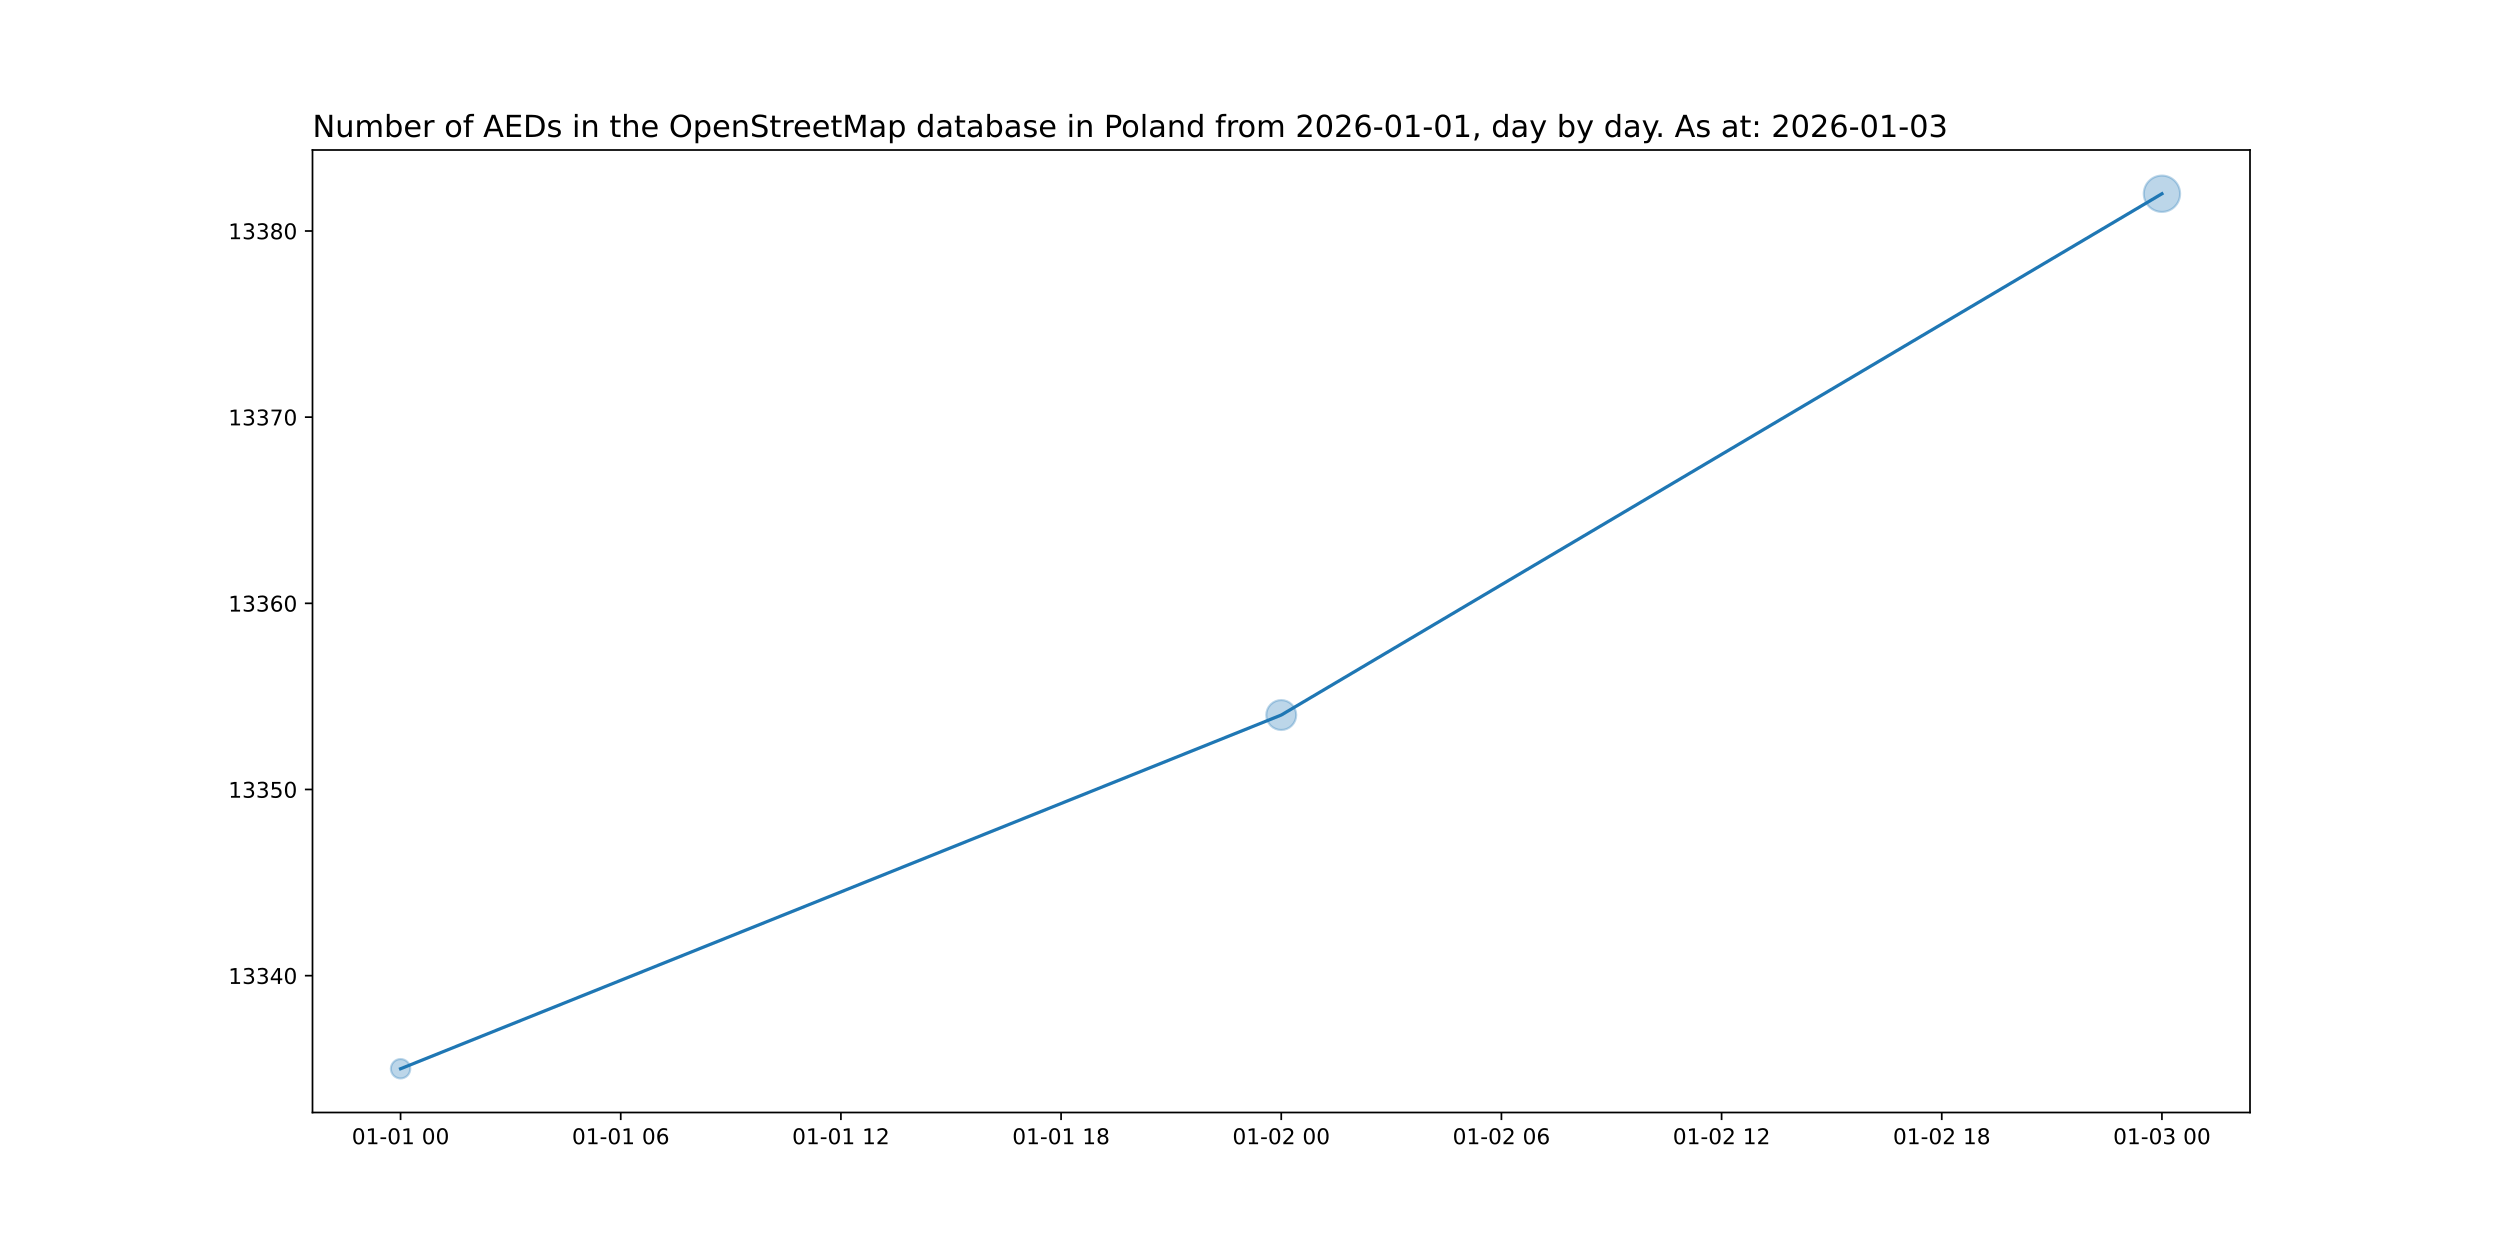
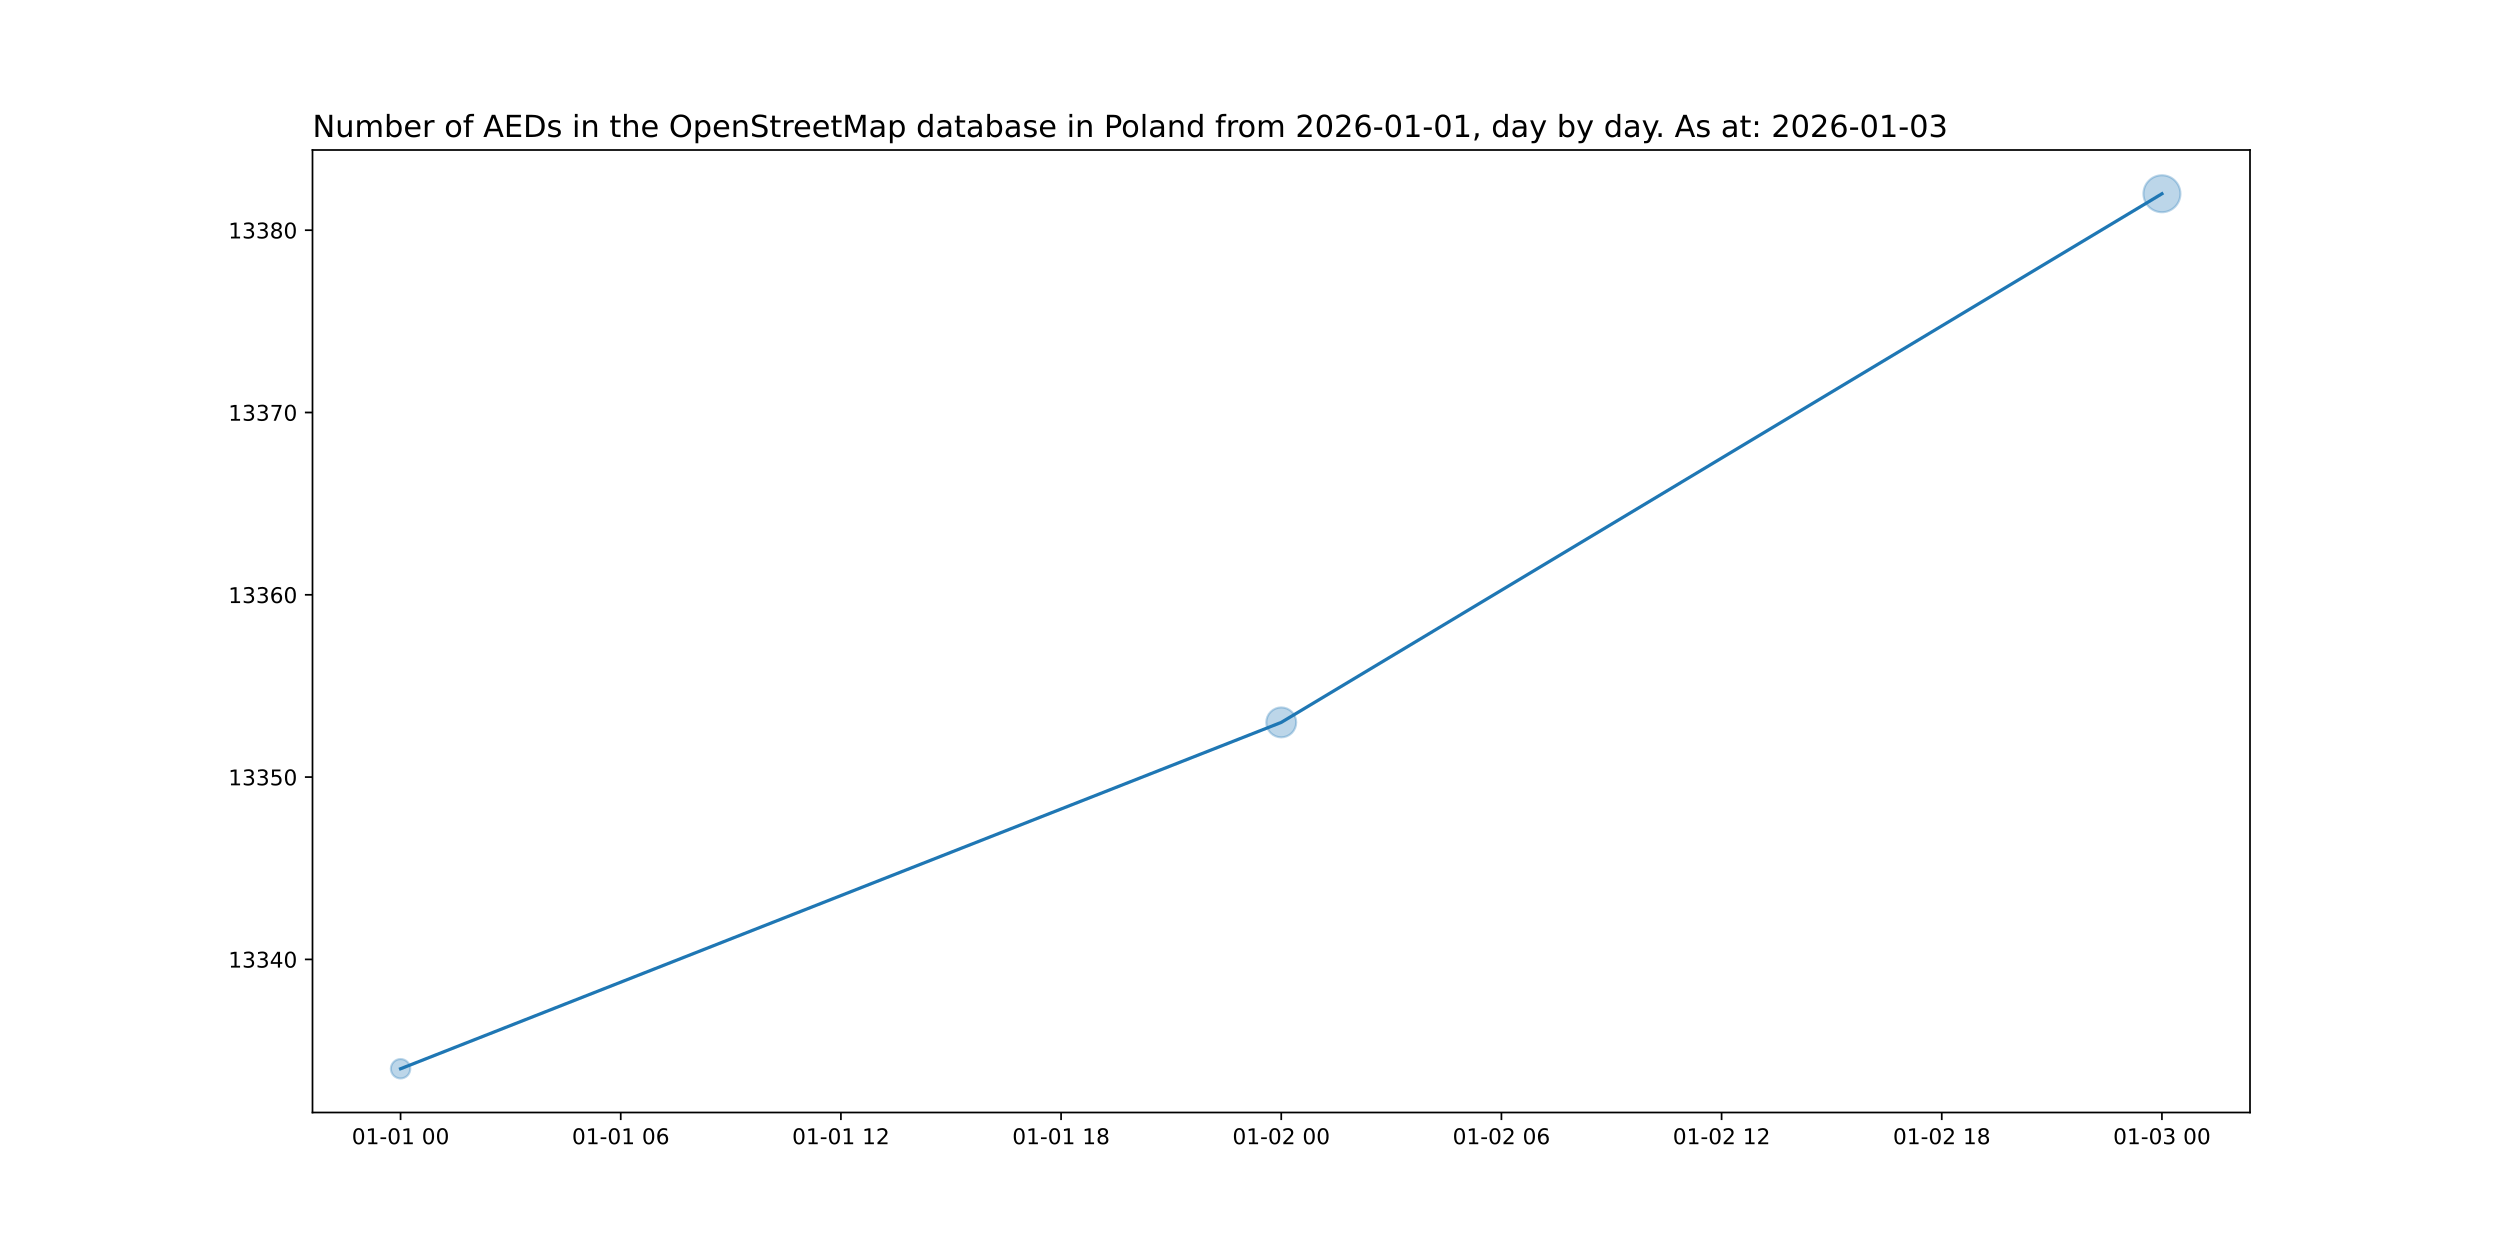
<svg xmlns="http://www.w3.org/2000/svg" xmlns:xlink="http://www.w3.org/1999/xlink" width="1152pt" height="576pt" viewBox="0 0 1152 576" version="1.1">
  <defs>
    <style type="text/css">*{stroke-linejoin: round; stroke-linecap: butt}</style>
  </defs>
  <g id="figure_1">
    <g id="patch_1">
      <path d="M 0 576  L 1152 576  L 1152 0  L 0 0  z " style="fill: #ffffff" />
    </g>
    <g id="axes_1">
      <g id="patch_2">
        <path d="M 144 512.64  L 1036.8 512.64  L 1036.8 69.12  L 144 69.12  z " style="fill: #ffffff" />
      </g>
      <g id="PathCollection_1">
-         <path d="M 184.582 496.952  C 185.768 496.952 186.905 496.481 187.744 495.642  C 188.583 494.804 189.054 493.666 189.054 492.48  C 189.054 491.294 188.583 490.156 187.744 489.318  C 186.905 488.479 185.768 488.008 184.582 488.008  C 183.396 488.008 182.258 488.479 181.42 489.318  C 180.581 490.156 180.11 491.294 180.11 492.48  C 180.11 493.666 180.581 494.804 181.42 495.642  C 182.258 496.481 183.396 496.952 184.582 496.952  z " clip-path="url(#pbc042c0824)" style="fill: #1f77b4; fill-opacity: 0.3; stroke: #1f77b4; stroke-opacity: 0.3" />
-         <path d="M 590.4 336.376  C 592.228 336.376 593.981 335.65 595.273 334.358  C 596.566 333.065 597.292 331.312 597.292 329.484  C 597.292 327.656 596.566 325.903 595.273 324.611  C 593.981 323.318 592.228 322.592 590.4 322.592  C 588.572 322.592 586.819 323.318 585.527 324.611  C 584.234 325.903 583.508 327.656 583.508 329.484  C 583.508 331.312 584.234 333.065 585.527 334.358  C 586.819 335.65 588.572 336.376 590.4 336.376  z " clip-path="url(#pbc042c0824)" style="fill: #1f77b4; fill-opacity: 0.3; stroke: #1f77b4; stroke-opacity: 0.3" />
-         <path d="M 996.218 97.647  C 998.437 97.647 1000.565 96.765 1002.134 95.196  C 1003.703 93.627 1004.585 91.499 1004.585 89.28  C 1004.585 87.061 1003.703 84.933 1002.134 83.364  C 1000.565 81.795 998.437 80.913 996.218 80.913  C 993.999 80.913 991.871 81.795 990.302 83.364  C 988.733 84.933 987.852 87.061 987.852 89.28  C 987.852 91.499 988.733 93.627 990.302 95.196  C 991.871 96.765 993.999 97.647 996.218 97.647  z " clip-path="url(#pbc042c0824)" style="fill: #1f77b4; fill-opacity: 0.3; stroke: #1f77b4; stroke-opacity: 0.3" />
+         <path d="M 184.582 496.952  C 185.768 496.952 186.905 496.481 187.744 495.642  C 188.583 494.804 189.054 493.666 189.054 492.48  C 189.054 491.294 188.583 490.156 187.744 489.318  C 186.905 488.479 185.768 488.008 184.582 488.008  C 183.396 488.008 182.258 488.479 181.42 489.318  C 180.581 490.156 180.11 491.294 180.11 492.48  C 180.11 493.666 180.581 494.804 181.42 495.642  C 182.258 496.481 183.396 496.952 184.582 496.952  z " clip-path="url(#p208c9e25e3)" style="fill: #1f77b4; fill-opacity: 0.3; stroke: #1f77b4; stroke-opacity: 0.3" />
+         <path d="M 590.4 339.772  C 592.228 339.772 593.981 339.046 595.273 337.753  C 596.566 336.461 597.292 334.708 597.292 332.88  C 597.292 331.052 596.566 329.299 595.273 328.007  C 593.981 326.714 592.228 325.988 590.4 325.988  C 588.572 325.988 586.819 326.714 585.527 328.007  C 584.234 329.299 583.508 331.052 583.508 332.88  C 583.508 334.708 584.234 336.461 585.527 337.753  C 586.819 339.046 588.572 339.772 590.4 339.772  z " clip-path="url(#p208c9e25e3)" style="fill: #1f77b4; fill-opacity: 0.3; stroke: #1f77b4; stroke-opacity: 0.3" />
+         <path d="M 996.218 97.795  C 998.476 97.795 1000.642 96.898 1002.239 95.301  C 1003.836 93.704 1004.733 91.538 1004.733 89.28  C 1004.733 87.022 1003.836 84.856 1002.239 83.259  C 1000.642 81.662 998.476 80.765 996.218 80.765  C 993.96 80.765 991.794 81.662 990.197 83.259  C 988.601 84.856 987.703 87.022 987.703 89.28  C 987.703 91.538 988.601 93.704 990.197 95.301  C 991.794 96.898 993.96 97.795 996.218 97.795  z " clip-path="url(#p208c9e25e3)" style="fill: #1f77b4; fill-opacity: 0.3; stroke: #1f77b4; stroke-opacity: 0.3" />
      </g>
      <g id="matplotlib.axis_1">
        <g id="xtick_1">
          <g id="line2d_1">
            <defs>
-               <path id="md3607223b6" d="M 0 0  L 0 3.5  " style="stroke: #000000; stroke-width: 0.8" />
+               <path id="m64ac758abc" d="M 0 0  L 0 3.5  " style="stroke: #000000; stroke-width: 0.8" />
            </defs>
            <g>
-               <use xlink:href="#md3607223b6" x="184.582" y="512.64" style="stroke: #000000; stroke-width: 0.8" />
+               <use xlink:href="#m64ac758abc" x="184.582" y="512.64" style="stroke: #000000; stroke-width: 0.8" />
            </g>
          </g>
          <g id="text_1">
            <g transform="translate(162.1013 527.2384) scale(0.1 -0.1)">
              <defs>
                <path id="DejaVuSans-30" d="M 2034 4250  Q 1547 4250 1301 3770  Q 1056 3291 1056 2328  Q 1056 1369 1301 889  Q 1547 409 2034 409  Q 2525 409 2770 889  Q 3016 1369 3016 2328  Q 3016 3291 2770 3770  Q 2525 4250 2034 4250  z M 2034 4750  Q 2819 4750 3233 4129  Q 3647 3509 3647 2328  Q 3647 1150 3233 529  Q 2819 -91 2034 -91  Q 1250 -91 836 529  Q 422 1150 422 2328  Q 422 3509 836 4129  Q 1250 4750 2034 4750  z " transform="scale(0.015625)" />
                <path id="DejaVuSans-31" d="M 794 531  L 1825 531  L 1825 4091  L 703 3866  L 703 4441  L 1819 4666  L 2450 4666  L 2450 531  L 3481 531  L 3481 0  L 794 0  L 794 531  z " transform="scale(0.015625)" />
                <path id="DejaVuSans-2d" d="M 313 2009  L 1997 2009  L 1997 1497  L 313 1497  L 313 2009  z " transform="scale(0.015625)" />
                <path id="DejaVuSans-20" transform="scale(0.015625)" />
              </defs>
              <use xlink:href="#DejaVuSans-30" />
              <use xlink:href="#DejaVuSans-31" x="63.623" />
              <use xlink:href="#DejaVuSans-2d" x="127.246" />
              <use xlink:href="#DejaVuSans-30" x="163.33" />
              <use xlink:href="#DejaVuSans-31" x="226.953" />
              <use xlink:href="#DejaVuSans-20" x="290.576" />
              <use xlink:href="#DejaVuSans-30" x="322.363" />
              <use xlink:href="#DejaVuSans-30" x="385.986" />
            </g>
          </g>
        </g>
        <g id="xtick_2">
          <g id="line2d_2">
            <g>
-               <use xlink:href="#md3607223b6" x="286.036" y="512.64" style="stroke: #000000; stroke-width: 0.8" />
+               <use xlink:href="#m64ac758abc" x="286.036" y="512.64" style="stroke: #000000; stroke-width: 0.8" />
            </g>
          </g>
          <g id="text_2">
            <g transform="translate(263.5559 527.2384) scale(0.1 -0.1)">
              <defs>
                <path id="DejaVuSans-36" d="M 2113 2584  Q 1688 2584 1439 2293  Q 1191 2003 1191 1497  Q 1191 994 1439 701  Q 1688 409 2113 409  Q 2538 409 2786 701  Q 3034 994 3034 1497  Q 3034 2003 2786 2293  Q 2538 2584 2113 2584  z M 3366 4563  L 3366 3988  Q 3128 4100 2886 4159  Q 2644 4219 2406 4219  Q 1781 4219 1451 3797  Q 1122 3375 1075 2522  Q 1259 2794 1537 2939  Q 1816 3084 2150 3084  Q 2853 3084 3261 2657  Q 3669 2231 3669 1497  Q 3669 778 3244 343  Q 2819 -91 2113 -91  Q 1303 -91 875 529  Q 447 1150 447 2328  Q 447 3434 972 4092  Q 1497 4750 2381 4750  Q 2619 4750 2861 4703  Q 3103 4656 3366 4563  z " transform="scale(0.015625)" />
              </defs>
              <use xlink:href="#DejaVuSans-30" />
              <use xlink:href="#DejaVuSans-31" x="63.623" />
              <use xlink:href="#DejaVuSans-2d" x="127.246" />
              <use xlink:href="#DejaVuSans-30" x="163.33" />
              <use xlink:href="#DejaVuSans-31" x="226.953" />
              <use xlink:href="#DejaVuSans-20" x="290.576" />
              <use xlink:href="#DejaVuSans-30" x="322.363" />
              <use xlink:href="#DejaVuSans-36" x="385.986" />
            </g>
          </g>
        </g>
        <g id="xtick_3">
          <g id="line2d_3">
            <g>
-               <use xlink:href="#md3607223b6" x="387.491" y="512.64" style="stroke: #000000; stroke-width: 0.8" />
+               <use xlink:href="#m64ac758abc" x="387.491" y="512.64" style="stroke: #000000; stroke-width: 0.8" />
            </g>
          </g>
          <g id="text_3">
            <g transform="translate(365.0104 527.2384) scale(0.1 -0.1)">
              <defs>
                <path id="DejaVuSans-32" d="M 1228 531  L 3431 531  L 3431 0  L 469 0  L 469 531  Q 828 903 1448 1529  Q 2069 2156 2228 2338  Q 2531 2678 2651 2914  Q 2772 3150 2772 3378  Q 2772 3750 2511 3984  Q 2250 4219 1831 4219  Q 1534 4219 1204 4116  Q 875 4013 500 3803  L 500 4441  Q 881 4594 1212 4672  Q 1544 4750 1819 4750  Q 2544 4750 2975 4387  Q 3406 4025 3406 3419  Q 3406 3131 3298 2873  Q 3191 2616 2906 2266  Q 2828 2175 2409 1742  Q 1991 1309 1228 531  z " transform="scale(0.015625)" />
              </defs>
              <use xlink:href="#DejaVuSans-30" />
              <use xlink:href="#DejaVuSans-31" x="63.623" />
              <use xlink:href="#DejaVuSans-2d" x="127.246" />
              <use xlink:href="#DejaVuSans-30" x="163.33" />
              <use xlink:href="#DejaVuSans-31" x="226.953" />
              <use xlink:href="#DejaVuSans-20" x="290.576" />
              <use xlink:href="#DejaVuSans-31" x="322.363" />
              <use xlink:href="#DejaVuSans-32" x="385.986" />
            </g>
          </g>
        </g>
        <g id="xtick_4">
          <g id="line2d_4">
            <g>
-               <use xlink:href="#md3607223b6" x="488.945" y="512.64" style="stroke: #000000; stroke-width: 0.8" />
+               <use xlink:href="#m64ac758abc" x="488.945" y="512.64" style="stroke: #000000; stroke-width: 0.8" />
            </g>
          </g>
          <g id="text_4">
            <g transform="translate(466.465 527.2384) scale(0.1 -0.1)">
              <defs>
                <path id="DejaVuSans-38" d="M 2034 2216  Q 1584 2216 1326 1975  Q 1069 1734 1069 1313  Q 1069 891 1326 650  Q 1584 409 2034 409  Q 2484 409 2743 651  Q 3003 894 3003 1313  Q 3003 1734 2745 1975  Q 2488 2216 2034 2216  z M 1403 2484  Q 997 2584 770 2862  Q 544 3141 544 3541  Q 544 4100 942 4425  Q 1341 4750 2034 4750  Q 2731 4750 3128 4425  Q 3525 4100 3525 3541  Q 3525 3141 3298 2862  Q 3072 2584 2669 2484  Q 3125 2378 3379 2068  Q 3634 1759 3634 1313  Q 3634 634 3220 271  Q 2806 -91 2034 -91  Q 1263 -91 848 271  Q 434 634 434 1313  Q 434 1759 690 2068  Q 947 2378 1403 2484  z M 1172 3481  Q 1172 3119 1398 2916  Q 1625 2713 2034 2713  Q 2441 2713 2670 2916  Q 2900 3119 2900 3481  Q 2900 3844 2670 4047  Q 2441 4250 2034 4250  Q 1625 4250 1398 4047  Q 1172 3844 1172 3481  z " transform="scale(0.015625)" />
              </defs>
              <use xlink:href="#DejaVuSans-30" />
              <use xlink:href="#DejaVuSans-31" x="63.623" />
              <use xlink:href="#DejaVuSans-2d" x="127.246" />
              <use xlink:href="#DejaVuSans-30" x="163.33" />
              <use xlink:href="#DejaVuSans-31" x="226.953" />
              <use xlink:href="#DejaVuSans-20" x="290.576" />
              <use xlink:href="#DejaVuSans-31" x="322.363" />
              <use xlink:href="#DejaVuSans-38" x="385.986" />
            </g>
          </g>
        </g>
        <g id="xtick_5">
          <g id="line2d_5">
            <g>
-               <use xlink:href="#md3607223b6" x="590.4" y="512.64" style="stroke: #000000; stroke-width: 0.8" />
+               <use xlink:href="#m64ac758abc" x="590.4" y="512.64" style="stroke: #000000; stroke-width: 0.8" />
            </g>
          </g>
          <g id="text_5">
            <g transform="translate(567.9195 527.2384) scale(0.1 -0.1)">
              <use xlink:href="#DejaVuSans-30" />
              <use xlink:href="#DejaVuSans-31" x="63.623" />
              <use xlink:href="#DejaVuSans-2d" x="127.246" />
              <use xlink:href="#DejaVuSans-30" x="163.33" />
              <use xlink:href="#DejaVuSans-32" x="226.953" />
              <use xlink:href="#DejaVuSans-20" x="290.576" />
              <use xlink:href="#DejaVuSans-30" x="322.363" />
              <use xlink:href="#DejaVuSans-30" x="385.986" />
            </g>
          </g>
        </g>
        <g id="xtick_6">
          <g id="line2d_6">
            <g>
-               <use xlink:href="#md3607223b6" x="691.855" y="512.64" style="stroke: #000000; stroke-width: 0.8" />
+               <use xlink:href="#m64ac758abc" x="691.855" y="512.64" style="stroke: #000000; stroke-width: 0.8" />
            </g>
          </g>
          <g id="text_6">
            <g transform="translate(669.3741 527.2384) scale(0.1 -0.1)">
              <use xlink:href="#DejaVuSans-30" />
              <use xlink:href="#DejaVuSans-31" x="63.623" />
              <use xlink:href="#DejaVuSans-2d" x="127.246" />
              <use xlink:href="#DejaVuSans-30" x="163.33" />
              <use xlink:href="#DejaVuSans-32" x="226.953" />
              <use xlink:href="#DejaVuSans-20" x="290.576" />
              <use xlink:href="#DejaVuSans-30" x="322.363" />
              <use xlink:href="#DejaVuSans-36" x="385.986" />
            </g>
          </g>
        </g>
        <g id="xtick_7">
          <g id="line2d_7">
            <g>
-               <use xlink:href="#md3607223b6" x="793.309" y="512.64" style="stroke: #000000; stroke-width: 0.8" />
+               <use xlink:href="#m64ac758abc" x="793.309" y="512.64" style="stroke: #000000; stroke-width: 0.8" />
            </g>
          </g>
          <g id="text_7">
            <g transform="translate(770.8286 527.2384) scale(0.1 -0.1)">
              <use xlink:href="#DejaVuSans-30" />
              <use xlink:href="#DejaVuSans-31" x="63.623" />
              <use xlink:href="#DejaVuSans-2d" x="127.246" />
              <use xlink:href="#DejaVuSans-30" x="163.33" />
              <use xlink:href="#DejaVuSans-32" x="226.953" />
              <use xlink:href="#DejaVuSans-20" x="290.576" />
              <use xlink:href="#DejaVuSans-31" x="322.363" />
              <use xlink:href="#DejaVuSans-32" x="385.986" />
            </g>
          </g>
        </g>
        <g id="xtick_8">
          <g id="line2d_8">
            <g>
-               <use xlink:href="#md3607223b6" x="894.764" y="512.64" style="stroke: #000000; stroke-width: 0.8" />
+               <use xlink:href="#m64ac758abc" x="894.764" y="512.64" style="stroke: #000000; stroke-width: 0.8" />
            </g>
          </g>
          <g id="text_8">
            <g transform="translate(872.2832 527.2384) scale(0.1 -0.1)">
              <use xlink:href="#DejaVuSans-30" />
              <use xlink:href="#DejaVuSans-31" x="63.623" />
              <use xlink:href="#DejaVuSans-2d" x="127.246" />
              <use xlink:href="#DejaVuSans-30" x="163.33" />
              <use xlink:href="#DejaVuSans-32" x="226.953" />
              <use xlink:href="#DejaVuSans-20" x="290.576" />
              <use xlink:href="#DejaVuSans-31" x="322.363" />
              <use xlink:href="#DejaVuSans-38" x="385.986" />
            </g>
          </g>
        </g>
        <g id="xtick_9">
          <g id="line2d_9">
            <g>
-               <use xlink:href="#md3607223b6" x="996.218" y="512.64" style="stroke: #000000; stroke-width: 0.8" />
+               <use xlink:href="#m64ac758abc" x="996.218" y="512.64" style="stroke: #000000; stroke-width: 0.8" />
            </g>
          </g>
          <g id="text_9">
            <g transform="translate(973.7377 527.2384) scale(0.1 -0.1)">
              <defs>
                <path id="DejaVuSans-33" d="M 2597 2516  Q 3050 2419 3304 2112  Q 3559 1806 3559 1356  Q 3559 666 3084 287  Q 2609 -91 1734 -91  Q 1441 -91 1130 -33  Q 819 25 488 141  L 488 750  Q 750 597 1062 519  Q 1375 441 1716 441  Q 2309 441 2620 675  Q 2931 909 2931 1356  Q 2931 1769 2642 2001  Q 2353 2234 1838 2234  L 1294 2234  L 1294 2753  L 1863 2753  Q 2328 2753 2575 2939  Q 2822 3125 2822 3475  Q 2822 3834 2567 4026  Q 2313 4219 1838 4219  Q 1578 4219 1281 4162  Q 984 4106 628 3988  L 628 4550  Q 988 4650 1302 4700  Q 1616 4750 1894 4750  Q 2613 4750 3031 4423  Q 3450 4097 3450 3541  Q 3450 3153 3228 2886  Q 3006 2619 2597 2516  z " transform="scale(0.015625)" />
              </defs>
              <use xlink:href="#DejaVuSans-30" />
              <use xlink:href="#DejaVuSans-31" x="63.623" />
              <use xlink:href="#DejaVuSans-2d" x="127.246" />
              <use xlink:href="#DejaVuSans-30" x="163.33" />
              <use xlink:href="#DejaVuSans-33" x="226.953" />
              <use xlink:href="#DejaVuSans-20" x="290.576" />
              <use xlink:href="#DejaVuSans-30" x="322.363" />
              <use xlink:href="#DejaVuSans-30" x="385.986" />
            </g>
          </g>
        </g>
      </g>
      <g id="matplotlib.axis_2">
        <g id="ytick_1">
          <g id="line2d_10">
            <defs>
-               <path id="m85afb29883" d="M 0 0  L -3.5 0  " style="stroke: #000000; stroke-width: 0.8" />
+               <path id="m0a61ab4d10" d="M 0 0  L -3.5 0  " style="stroke: #000000; stroke-width: 0.8" />
            </defs>
            <g>
-               <use xlink:href="#m85afb29883" x="144" y="449.586" style="stroke: #000000; stroke-width: 0.8" />
+               <use xlink:href="#m0a61ab4d10" x="144" y="442.08" style="stroke: #000000; stroke-width: 0.8" />
            </g>
          </g>
          <g id="text_10">
-             <g transform="translate(105.1875 453.3856) scale(0.1 -0.1)">
+             <g transform="translate(105.1875 445.8792) scale(0.1 -0.1)">
              <defs>
                <path id="DejaVuSans-34" d="M 2419 4116  L 825 1625  L 2419 1625  L 2419 4116  z M 2253 4666  L 3047 4666  L 3047 1625  L 3713 1625  L 3713 1100  L 3047 1100  L 3047 0  L 2419 0  L 2419 1100  L 313 1100  L 313 1709  L 2253 4666  z " transform="scale(0.015625)" />
              </defs>
              <use xlink:href="#DejaVuSans-31" />
              <use xlink:href="#DejaVuSans-33" x="63.623" />
              <use xlink:href="#DejaVuSans-33" x="127.246" />
              <use xlink:href="#DejaVuSans-34" x="190.869" />
              <use xlink:href="#DejaVuSans-30" x="254.492" />
            </g>
          </g>
        </g>
        <g id="ytick_2">
          <g id="line2d_11">
            <g>
-               <use xlink:href="#m85afb29883" x="144" y="363.799" style="stroke: #000000; stroke-width: 0.8" />
+               <use xlink:href="#m0a61ab4d10" x="144" y="358.08" style="stroke: #000000; stroke-width: 0.8" />
            </g>
          </g>
          <g id="text_11">
-             <g transform="translate(105.1875 367.5984) scale(0.1 -0.1)">
+             <g transform="translate(105.1875 361.8792) scale(0.1 -0.1)">
              <defs>
                <path id="DejaVuSans-35" d="M 691 4666  L 3169 4666  L 3169 4134  L 1269 4134  L 1269 2991  Q 1406 3038 1543 3061  Q 1681 3084 1819 3084  Q 2600 3084 3056 2656  Q 3513 2228 3513 1497  Q 3513 744 3044 326  Q 2575 -91 1722 -91  Q 1428 -91 1123 -41  Q 819 9 494 109  L 494 744  Q 775 591 1075 516  Q 1375 441 1709 441  Q 2250 441 2565 725  Q 2881 1009 2881 1497  Q 2881 1984 2565 2268  Q 2250 2553 1709 2553  Q 1456 2553 1204 2497  Q 953 2441 691 2322  L 691 4666  z " transform="scale(0.015625)" />
              </defs>
              <use xlink:href="#DejaVuSans-31" />
              <use xlink:href="#DejaVuSans-33" x="63.623" />
              <use xlink:href="#DejaVuSans-33" x="127.246" />
              <use xlink:href="#DejaVuSans-35" x="190.869" />
              <use xlink:href="#DejaVuSans-30" x="254.492" />
            </g>
          </g>
        </g>
        <g id="ytick_3">
          <g id="line2d_12">
            <g>
-               <use xlink:href="#m85afb29883" x="144" y="278.012" style="stroke: #000000; stroke-width: 0.8" />
+               <use xlink:href="#m0a61ab4d10" x="144" y="274.08" style="stroke: #000000; stroke-width: 0.8" />
            </g>
          </g>
          <g id="text_12">
-             <g transform="translate(105.1875 281.8111) scale(0.1 -0.1)">
+             <g transform="translate(105.1875 277.8792) scale(0.1 -0.1)">
              <use xlink:href="#DejaVuSans-31" />
              <use xlink:href="#DejaVuSans-33" x="63.623" />
              <use xlink:href="#DejaVuSans-33" x="127.246" />
              <use xlink:href="#DejaVuSans-36" x="190.869" />
              <use xlink:href="#DejaVuSans-30" x="254.492" />
            </g>
          </g>
        </g>
        <g id="ytick_4">
          <g id="line2d_13">
            <g>
-               <use xlink:href="#m85afb29883" x="144" y="192.225" style="stroke: #000000; stroke-width: 0.8" />
+               <use xlink:href="#m0a61ab4d10" x="144" y="190.08" style="stroke: #000000; stroke-width: 0.8" />
            </g>
          </g>
          <g id="text_13">
-             <g transform="translate(105.1875 196.0239) scale(0.1 -0.1)">
+             <g transform="translate(105.1875 193.8792) scale(0.1 -0.1)">
              <defs>
                <path id="DejaVuSans-37" d="M 525 4666  L 3525 4666  L 3525 4397  L 1831 0  L 1172 0  L 2766 4134  L 525 4134  L 525 4666  z " transform="scale(0.015625)" />
              </defs>
              <use xlink:href="#DejaVuSans-31" />
              <use xlink:href="#DejaVuSans-33" x="63.623" />
              <use xlink:href="#DejaVuSans-33" x="127.246" />
              <use xlink:href="#DejaVuSans-37" x="190.869" />
              <use xlink:href="#DejaVuSans-30" x="254.492" />
            </g>
          </g>
        </g>
        <g id="ytick_5">
          <g id="line2d_14">
            <g>
-               <use xlink:href="#m85afb29883" x="144" y="106.437" style="stroke: #000000; stroke-width: 0.8" />
+               <use xlink:href="#m0a61ab4d10" x="144" y="106.08" style="stroke: #000000; stroke-width: 0.8" />
            </g>
          </g>
          <g id="text_14">
-             <g transform="translate(105.1875 110.2367) scale(0.1 -0.1)">
+             <g transform="translate(105.1875 109.8792) scale(0.1 -0.1)">
              <use xlink:href="#DejaVuSans-31" />
              <use xlink:href="#DejaVuSans-33" x="63.623" />
              <use xlink:href="#DejaVuSans-33" x="127.246" />
              <use xlink:href="#DejaVuSans-38" x="190.869" />
              <use xlink:href="#DejaVuSans-30" x="254.492" />
            </g>
          </g>
        </g>
      </g>
      <g id="line2d_15">
-         <path d="M 184.582 492.48  L 590.4 329.484  L 996.218 89.28  " clip-path="url(#pbc042c0824)" style="fill: none; stroke: #1f77b4; stroke-width: 1.5; stroke-linecap: square" />
+         <path d="M 184.582 492.48  L 590.4 332.88  L 996.218 89.28  " clip-path="url(#p208c9e25e3)" style="fill: none; stroke: #1f77b4; stroke-width: 1.5; stroke-linecap: square" />
      </g>
      <g id="patch_3">
        <path d="M 144 512.64  L 144 69.12  " style="fill: none; stroke: #000000; stroke-width: 0.8; stroke-linejoin: miter; stroke-linecap: square" />
      </g>
      <g id="patch_4">
        <path d="M 1036.8 512.64  L 1036.8 69.12  " style="fill: none; stroke: #000000; stroke-width: 0.8; stroke-linejoin: miter; stroke-linecap: square" />
      </g>
      <g id="patch_5">
        <path d="M 144 512.64  L 1036.8 512.64  " style="fill: none; stroke: #000000; stroke-width: 0.8; stroke-linejoin: miter; stroke-linecap: square" />
      </g>
      <g id="patch_6">
        <path d="M 144 69.12  L 1036.8 69.12  " style="fill: none; stroke: #000000; stroke-width: 0.8; stroke-linejoin: miter; stroke-linecap: square" />
      </g>
      <g id="text_15">
        <g transform="translate(144 63.12) scale(0.14 -0.14)">
          <defs>
            <path id="DejaVuSans-4e" d="M 628 4666  L 1478 4666  L 3547 763  L 3547 4666  L 4159 4666  L 4159 0  L 3309 0  L 1241 3903  L 1241 0  L 628 0  L 628 4666  z " transform="scale(0.015625)" />
            <path id="DejaVuSans-75" d="M 544 1381  L 544 3500  L 1119 3500  L 1119 1403  Q 1119 906 1312 657  Q 1506 409 1894 409  Q 2359 409 2629 706  Q 2900 1003 2900 1516  L 2900 3500  L 3475 3500  L 3475 0  L 2900 0  L 2900 538  Q 2691 219 2414 64  Q 2138 -91 1772 -91  Q 1169 -91 856 284  Q 544 659 544 1381  z M 1991 3584  L 1991 3584  z " transform="scale(0.015625)" />
            <path id="DejaVuSans-6d" d="M 3328 2828  Q 3544 3216 3844 3400  Q 4144 3584 4550 3584  Q 5097 3584 5394 3201  Q 5691 2819 5691 2113  L 5691 0  L 5113 0  L 5113 2094  Q 5113 2597 4934 2840  Q 4756 3084 4391 3084  Q 3944 3084 3684 2787  Q 3425 2491 3425 1978  L 3425 0  L 2847 0  L 2847 2094  Q 2847 2600 2669 2842  Q 2491 3084 2119 3084  Q 1678 3084 1418 2786  Q 1159 2488 1159 1978  L 1159 0  L 581 0  L 581 3500  L 1159 3500  L 1159 2956  Q 1356 3278 1631 3431  Q 1906 3584 2284 3584  Q 2666 3584 2933 3390  Q 3200 3197 3328 2828  z " transform="scale(0.015625)" />
            <path id="DejaVuSans-62" d="M 3116 1747  Q 3116 2381 2855 2742  Q 2594 3103 2138 3103  Q 1681 3103 1420 2742  Q 1159 2381 1159 1747  Q 1159 1113 1420 752  Q 1681 391 2138 391  Q 2594 391 2855 752  Q 3116 1113 3116 1747  z M 1159 2969  Q 1341 3281 1617 3432  Q 1894 3584 2278 3584  Q 2916 3584 3314 3078  Q 3713 2572 3713 1747  Q 3713 922 3314 415  Q 2916 -91 2278 -91  Q 1894 -91 1617 61  Q 1341 213 1159 525  L 1159 0  L 581 0  L 581 4863  L 1159 4863  L 1159 2969  z " transform="scale(0.015625)" />
            <path id="DejaVuSans-65" d="M 3597 1894  L 3597 1613  L 953 1613  Q 991 1019 1311 708  Q 1631 397 2203 397  Q 2534 397 2845 478  Q 3156 559 3463 722  L 3463 178  Q 3153 47 2828 -22  Q 2503 -91 2169 -91  Q 1331 -91 842 396  Q 353 884 353 1716  Q 353 2575 817 3079  Q 1281 3584 2069 3584  Q 2775 3584 3186 3129  Q 3597 2675 3597 1894  z M 3022 2063  Q 3016 2534 2758 2815  Q 2500 3097 2075 3097  Q 1594 3097 1305 2825  Q 1016 2553 972 2059  L 3022 2063  z " transform="scale(0.015625)" />
            <path id="DejaVuSans-72" d="M 2631 2963  Q 2534 3019 2420 3045  Q 2306 3072 2169 3072  Q 1681 3072 1420 2755  Q 1159 2438 1159 1844  L 1159 0  L 581 0  L 581 3500  L 1159 3500  L 1159 2956  Q 1341 3275 1631 3429  Q 1922 3584 2338 3584  Q 2397 3584 2469 3576  Q 2541 3569 2628 3553  L 2631 2963  z " transform="scale(0.015625)" />
            <path id="DejaVuSans-6f" d="M 1959 3097  Q 1497 3097 1228 2736  Q 959 2375 959 1747  Q 959 1119 1226 758  Q 1494 397 1959 397  Q 2419 397 2687 759  Q 2956 1122 2956 1747  Q 2956 2369 2687 2733  Q 2419 3097 1959 3097  z M 1959 3584  Q 2709 3584 3137 3096  Q 3566 2609 3566 1747  Q 3566 888 3137 398  Q 2709 -91 1959 -91  Q 1206 -91 779 398  Q 353 888 353 1747  Q 353 2609 779 3096  Q 1206 3584 1959 3584  z " transform="scale(0.015625)" />
            <path id="DejaVuSans-66" d="M 2375 4863  L 2375 4384  L 1825 4384  Q 1516 4384 1395 4259  Q 1275 4134 1275 3809  L 1275 3500  L 2222 3500  L 2222 3053  L 1275 3053  L 1275 0  L 697 0  L 697 3053  L 147 3053  L 147 3500  L 697 3500  L 697 3744  Q 697 4328 969 4595  Q 1241 4863 1831 4863  L 2375 4863  z " transform="scale(0.015625)" />
            <path id="DejaVuSans-41" d="M 2188 4044  L 1331 1722  L 3047 1722  L 2188 4044  z M 1831 4666  L 2547 4666  L 4325 0  L 3669 0  L 3244 1197  L 1141 1197  L 716 0  L 50 0  L 1831 4666  z " transform="scale(0.015625)" />
            <path id="DejaVuSans-45" d="M 628 4666  L 3578 4666  L 3578 4134  L 1259 4134  L 1259 2753  L 3481 2753  L 3481 2222  L 1259 2222  L 1259 531  L 3634 531  L 3634 0  L 628 0  L 628 4666  z " transform="scale(0.015625)" />
            <path id="DejaVuSans-44" d="M 1259 4147  L 1259 519  L 2022 519  Q 2988 519 3436 956  Q 3884 1394 3884 2338  Q 3884 3275 3436 3711  Q 2988 4147 2022 4147  L 1259 4147  z M 628 4666  L 1925 4666  Q 3281 4666 3915 4102  Q 4550 3538 4550 2338  Q 4550 1131 3912 565  Q 3275 0 1925 0  L 628 0  L 628 4666  z " transform="scale(0.015625)" />
            <path id="DejaVuSans-73" d="M 2834 3397  L 2834 2853  Q 2591 2978 2328 3040  Q 2066 3103 1784 3103  Q 1356 3103 1142 2972  Q 928 2841 928 2578  Q 928 2378 1081 2264  Q 1234 2150 1697 2047  L 1894 2003  Q 2506 1872 2764 1633  Q 3022 1394 3022 966  Q 3022 478 2636 193  Q 2250 -91 1575 -91  Q 1294 -91 989 -36  Q 684 19 347 128  L 347 722  Q 666 556 975 473  Q 1284 391 1588 391  Q 1994 391 2212 530  Q 2431 669 2431 922  Q 2431 1156 2273 1281  Q 2116 1406 1581 1522  L 1381 1569  Q 847 1681 609 1914  Q 372 2147 372 2553  Q 372 3047 722 3315  Q 1072 3584 1716 3584  Q 2034 3584 2315 3537  Q 2597 3491 2834 3397  z " transform="scale(0.015625)" />
            <path id="DejaVuSans-69" d="M 603 3500  L 1178 3500  L 1178 0  L 603 0  L 603 3500  z M 603 4863  L 1178 4863  L 1178 4134  L 603 4134  L 603 4863  z " transform="scale(0.015625)" />
            <path id="DejaVuSans-6e" d="M 3513 2113  L 3513 0  L 2938 0  L 2938 2094  Q 2938 2591 2744 2837  Q 2550 3084 2163 3084  Q 1697 3084 1428 2787  Q 1159 2491 1159 1978  L 1159 0  L 581 0  L 581 3500  L 1159 3500  L 1159 2956  Q 1366 3272 1645 3428  Q 1925 3584 2291 3584  Q 2894 3584 3203 3211  Q 3513 2838 3513 2113  z " transform="scale(0.015625)" />
            <path id="DejaVuSans-74" d="M 1172 4494  L 1172 3500  L 2356 3500  L 2356 3053  L 1172 3053  L 1172 1153  Q 1172 725 1289 603  Q 1406 481 1766 481  L 2356 481  L 2356 0  L 1766 0  Q 1100 0 847 248  Q 594 497 594 1153  L 594 3053  L 172 3053  L 172 3500  L 594 3500  L 594 4494  L 1172 4494  z " transform="scale(0.015625)" />
            <path id="DejaVuSans-68" d="M 3513 2113  L 3513 0  L 2938 0  L 2938 2094  Q 2938 2591 2744 2837  Q 2550 3084 2163 3084  Q 1697 3084 1428 2787  Q 1159 2491 1159 1978  L 1159 0  L 581 0  L 581 4863  L 1159 4863  L 1159 2956  Q 1366 3272 1645 3428  Q 1925 3584 2291 3584  Q 2894 3584 3203 3211  Q 3513 2838 3513 2113  z " transform="scale(0.015625)" />
            <path id="DejaVuSans-4f" d="M 2522 4238  Q 1834 4238 1429 3725  Q 1025 3213 1025 2328  Q 1025 1447 1429 934  Q 1834 422 2522 422  Q 3209 422 3611 934  Q 4013 1447 4013 2328  Q 4013 3213 3611 3725  Q 3209 4238 2522 4238  z M 2522 4750  Q 3503 4750 4090 4092  Q 4678 3434 4678 2328  Q 4678 1225 4090 567  Q 3503 -91 2522 -91  Q 1538 -91 948 565  Q 359 1222 359 2328  Q 359 3434 948 4092  Q 1538 4750 2522 4750  z " transform="scale(0.015625)" />
            <path id="DejaVuSans-70" d="M 1159 525  L 1159 -1331  L 581 -1331  L 581 3500  L 1159 3500  L 1159 2969  Q 1341 3281 1617 3432  Q 1894 3584 2278 3584  Q 2916 3584 3314 3078  Q 3713 2572 3713 1747  Q 3713 922 3314 415  Q 2916 -91 2278 -91  Q 1894 -91 1617 61  Q 1341 213 1159 525  z M 3116 1747  Q 3116 2381 2855 2742  Q 2594 3103 2138 3103  Q 1681 3103 1420 2742  Q 1159 2381 1159 1747  Q 1159 1113 1420 752  Q 1681 391 2138 391  Q 2594 391 2855 752  Q 3116 1113 3116 1747  z " transform="scale(0.015625)" />
            <path id="DejaVuSans-53" d="M 3425 4513  L 3425 3897  Q 3066 4069 2747 4153  Q 2428 4238 2131 4238  Q 1616 4238 1336 4038  Q 1056 3838 1056 3469  Q 1056 3159 1242 3001  Q 1428 2844 1947 2747  L 2328 2669  Q 3034 2534 3370 2195  Q 3706 1856 3706 1288  Q 3706 609 3251 259  Q 2797 -91 1919 -91  Q 1588 -91 1214 -16  Q 841 59 441 206  L 441 856  Q 825 641 1194 531  Q 1563 422 1919 422  Q 2459 422 2753 634  Q 3047 847 3047 1241  Q 3047 1584 2836 1778  Q 2625 1972 2144 2069  L 1759 2144  Q 1053 2284 737 2584  Q 422 2884 422 3419  Q 422 4038 858 4394  Q 1294 4750 2059 4750  Q 2388 4750 2728 4690  Q 3069 4631 3425 4513  z " transform="scale(0.015625)" />
            <path id="DejaVuSans-4d" d="M 628 4666  L 1569 4666  L 2759 1491  L 3956 4666  L 4897 4666  L 4897 0  L 4281 0  L 4281 4097  L 3078 897  L 2444 897  L 1241 4097  L 1241 0  L 628 0  L 628 4666  z " transform="scale(0.015625)" />
            <path id="DejaVuSans-61" d="M 2194 1759  Q 1497 1759 1228 1600  Q 959 1441 959 1056  Q 959 750 1161 570  Q 1363 391 1709 391  Q 2188 391 2477 730  Q 2766 1069 2766 1631  L 2766 1759  L 2194 1759  z M 3341 1997  L 3341 0  L 2766 0  L 2766 531  Q 2569 213 2275 61  Q 1981 -91 1556 -91  Q 1019 -91 701 211  Q 384 513 384 1019  Q 384 1609 779 1909  Q 1175 2209 1959 2209  L 2766 2209  L 2766 2266  Q 2766 2663 2505 2880  Q 2244 3097 1772 3097  Q 1472 3097 1187 3025  Q 903 2953 641 2809  L 641 3341  Q 956 3463 1253 3523  Q 1550 3584 1831 3584  Q 2591 3584 2966 3190  Q 3341 2797 3341 1997  z " transform="scale(0.015625)" />
            <path id="DejaVuSans-64" d="M 2906 2969  L 2906 4863  L 3481 4863  L 3481 0  L 2906 0  L 2906 525  Q 2725 213 2448 61  Q 2172 -91 1784 -91  Q 1150 -91 751 415  Q 353 922 353 1747  Q 353 2572 751 3078  Q 1150 3584 1784 3584  Q 2172 3584 2448 3432  Q 2725 3281 2906 2969  z M 947 1747  Q 947 1113 1208 752  Q 1469 391 1925 391  Q 2381 391 2643 752  Q 2906 1113 2906 1747  Q 2906 2381 2643 2742  Q 2381 3103 1925 3103  Q 1469 3103 1208 2742  Q 947 2381 947 1747  z " transform="scale(0.015625)" />
            <path id="DejaVuSans-50" d="M 1259 4147  L 1259 2394  L 2053 2394  Q 2494 2394 2734 2622  Q 2975 2850 2975 3272  Q 2975 3691 2734 3919  Q 2494 4147 2053 4147  L 1259 4147  z M 628 4666  L 2053 4666  Q 2838 4666 3239 4311  Q 3641 3956 3641 3272  Q 3641 2581 3239 2228  Q 2838 1875 2053 1875  L 1259 1875  L 1259 0  L 628 0  L 628 4666  z " transform="scale(0.015625)" />
            <path id="DejaVuSans-6c" d="M 603 4863  L 1178 4863  L 1178 0  L 603 0  L 603 4863  z " transform="scale(0.015625)" />
            <path id="DejaVuSans-2c" d="M 750 794  L 1409 794  L 1409 256  L 897 -744  L 494 -744  L 750 256  L 750 794  z " transform="scale(0.015625)" />
            <path id="DejaVuSans-79" d="M 2059 -325  Q 1816 -950 1584 -1140  Q 1353 -1331 966 -1331  L 506 -1331  L 506 -850  L 844 -850  Q 1081 -850 1212 -737  Q 1344 -625 1503 -206  L 1606 56  L 191 3500  L 800 3500  L 1894 763  L 2988 3500  L 3597 3500  L 2059 -325  z " transform="scale(0.015625)" />
            <path id="DejaVuSans-2e" d="M 684 794  L 1344 794  L 1344 0  L 684 0  L 684 794  z " transform="scale(0.015625)" />
            <path id="DejaVuSans-3a" d="M 750 794  L 1409 794  L 1409 0  L 750 0  L 750 794  z M 750 3309  L 1409 3309  L 1409 2516  L 750 2516  L 750 3309  z " transform="scale(0.015625)" />
          </defs>
          <use xlink:href="#DejaVuSans-4e" />
          <use xlink:href="#DejaVuSans-75" x="74.805" />
          <use xlink:href="#DejaVuSans-6d" x="138.184" />
          <use xlink:href="#DejaVuSans-62" x="235.596" />
          <use xlink:href="#DejaVuSans-65" x="299.072" />
          <use xlink:href="#DejaVuSans-72" x="360.596" />
          <use xlink:href="#DejaVuSans-20" x="401.709" />
          <use xlink:href="#DejaVuSans-6f" x="433.496" />
          <use xlink:href="#DejaVuSans-66" x="494.678" />
          <use xlink:href="#DejaVuSans-20" x="529.883" />
          <use xlink:href="#DejaVuSans-41" x="561.67" />
          <use xlink:href="#DejaVuSans-45" x="630.078" />
          <use xlink:href="#DejaVuSans-44" x="693.262" />
          <use xlink:href="#DejaVuSans-73" x="770.264" />
          <use xlink:href="#DejaVuSans-20" x="822.363" />
          <use xlink:href="#DejaVuSans-69" x="854.15" />
          <use xlink:href="#DejaVuSans-6e" x="881.934" />
          <use xlink:href="#DejaVuSans-20" x="945.312" />
          <use xlink:href="#DejaVuSans-74" x="977.1" />
          <use xlink:href="#DejaVuSans-68" x="1016.309" />
          <use xlink:href="#DejaVuSans-65" x="1079.688" />
          <use xlink:href="#DejaVuSans-20" x="1141.211" />
          <use xlink:href="#DejaVuSans-4f" x="1172.998" />
          <use xlink:href="#DejaVuSans-70" x="1251.709" />
          <use xlink:href="#DejaVuSans-65" x="1315.186" />
          <use xlink:href="#DejaVuSans-6e" x="1376.709" />
          <use xlink:href="#DejaVuSans-53" x="1440.088" />
          <use xlink:href="#DejaVuSans-74" x="1503.564" />
          <use xlink:href="#DejaVuSans-72" x="1542.773" />
          <use xlink:href="#DejaVuSans-65" x="1581.637" />
          <use xlink:href="#DejaVuSans-65" x="1643.16" />
          <use xlink:href="#DejaVuSans-74" x="1704.684" />
          <use xlink:href="#DejaVuSans-4d" x="1743.893" />
          <use xlink:href="#DejaVuSans-61" x="1830.172" />
          <use xlink:href="#DejaVuSans-70" x="1891.451" />
          <use xlink:href="#DejaVuSans-20" x="1954.928" />
          <use xlink:href="#DejaVuSans-64" x="1986.715" />
          <use xlink:href="#DejaVuSans-61" x="2050.191" />
          <use xlink:href="#DejaVuSans-74" x="2111.471" />
          <use xlink:href="#DejaVuSans-61" x="2150.68" />
          <use xlink:href="#DejaVuSans-62" x="2211.959" />
          <use xlink:href="#DejaVuSans-61" x="2275.436" />
          <use xlink:href="#DejaVuSans-73" x="2336.715" />
          <use xlink:href="#DejaVuSans-65" x="2388.814" />
          <use xlink:href="#DejaVuSans-20" x="2450.338" />
          <use xlink:href="#DejaVuSans-69" x="2482.125" />
          <use xlink:href="#DejaVuSans-6e" x="2509.908" />
          <use xlink:href="#DejaVuSans-20" x="2573.287" />
          <use xlink:href="#DejaVuSans-50" x="2605.074" />
          <use xlink:href="#DejaVuSans-6f" x="2661.752" />
          <use xlink:href="#DejaVuSans-6c" x="2722.934" />
          <use xlink:href="#DejaVuSans-61" x="2750.717" />
          <use xlink:href="#DejaVuSans-6e" x="2811.996" />
          <use xlink:href="#DejaVuSans-64" x="2875.375" />
          <use xlink:href="#DejaVuSans-20" x="2938.852" />
          <use xlink:href="#DejaVuSans-66" x="2970.639" />
          <use xlink:href="#DejaVuSans-72" x="3005.844" />
          <use xlink:href="#DejaVuSans-6f" x="3044.707" />
          <use xlink:href="#DejaVuSans-6d" x="3105.889" />
          <use xlink:href="#DejaVuSans-20" x="3203.301" />
          <use xlink:href="#DejaVuSans-32" x="3235.088" />
          <use xlink:href="#DejaVuSans-30" x="3298.711" />
          <use xlink:href="#DejaVuSans-32" x="3362.334" />
          <use xlink:href="#DejaVuSans-36" x="3425.957" />
          <use xlink:href="#DejaVuSans-2d" x="3489.58" />
          <use xlink:href="#DejaVuSans-30" x="3525.664" />
          <use xlink:href="#DejaVuSans-31" x="3589.287" />
          <use xlink:href="#DejaVuSans-2d" x="3652.91" />
          <use xlink:href="#DejaVuSans-30" x="3688.994" />
          <use xlink:href="#DejaVuSans-31" x="3752.617" />
          <use xlink:href="#DejaVuSans-2c" x="3816.24" />
          <use xlink:href="#DejaVuSans-20" x="3848.027" />
          <use xlink:href="#DejaVuSans-64" x="3879.814" />
          <use xlink:href="#DejaVuSans-61" x="3943.291" />
          <use xlink:href="#DejaVuSans-79" x="4004.57" />
          <use xlink:href="#DejaVuSans-20" x="4063.75" />
          <use xlink:href="#DejaVuSans-62" x="4095.537" />
          <use xlink:href="#DejaVuSans-79" x="4159.014" />
          <use xlink:href="#DejaVuSans-20" x="4218.193" />
          <use xlink:href="#DejaVuSans-64" x="4249.98" />
          <use xlink:href="#DejaVuSans-61" x="4313.457" />
          <use xlink:href="#DejaVuSans-79" x="4374.736" />
          <use xlink:href="#DejaVuSans-2e" x="4419.666" />
          <use xlink:href="#DejaVuSans-20" x="4451.453" />
          <use xlink:href="#DejaVuSans-41" x="4483.24" />
          <use xlink:href="#DejaVuSans-73" x="4551.648" />
          <use xlink:href="#DejaVuSans-20" x="4603.748" />
          <use xlink:href="#DejaVuSans-61" x="4635.535" />
          <use xlink:href="#DejaVuSans-74" x="4696.814" />
          <use xlink:href="#DejaVuSans-3a" x="4736.023" />
          <use xlink:href="#DejaVuSans-20" x="4769.715" />
          <use xlink:href="#DejaVuSans-32" x="4801.502" />
          <use xlink:href="#DejaVuSans-30" x="4865.125" />
          <use xlink:href="#DejaVuSans-32" x="4928.748" />
          <use xlink:href="#DejaVuSans-36" x="4992.371" />
          <use xlink:href="#DejaVuSans-2d" x="5055.994" />
          <use xlink:href="#DejaVuSans-30" x="5092.078" />
          <use xlink:href="#DejaVuSans-31" x="5155.701" />
          <use xlink:href="#DejaVuSans-2d" x="5219.324" />
          <use xlink:href="#DejaVuSans-30" x="5255.408" />
          <use xlink:href="#DejaVuSans-33" x="5319.031" />
        </g>
      </g>
    </g>
  </g>
  <defs>
-     <clipPath id="pbc042c0824">
+     <clipPath id="p208c9e25e3">
      <rect x="144" y="69.12" width="892.8" height="443.52" />
    </clipPath>
  </defs>
</svg>
